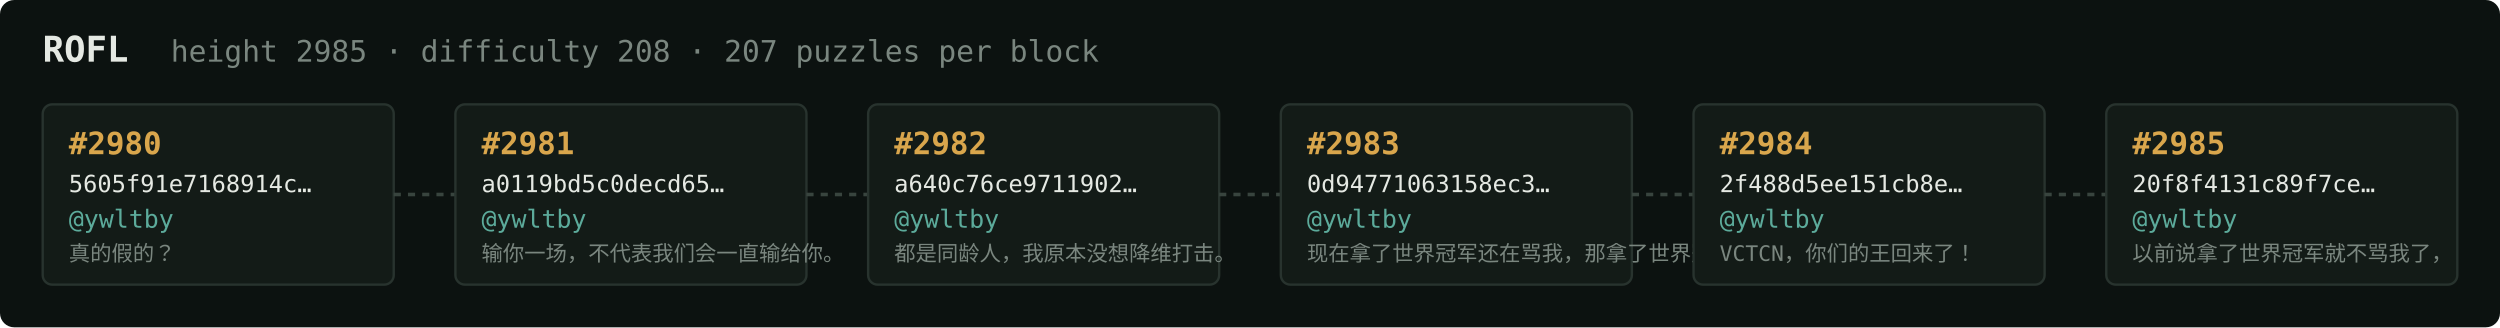
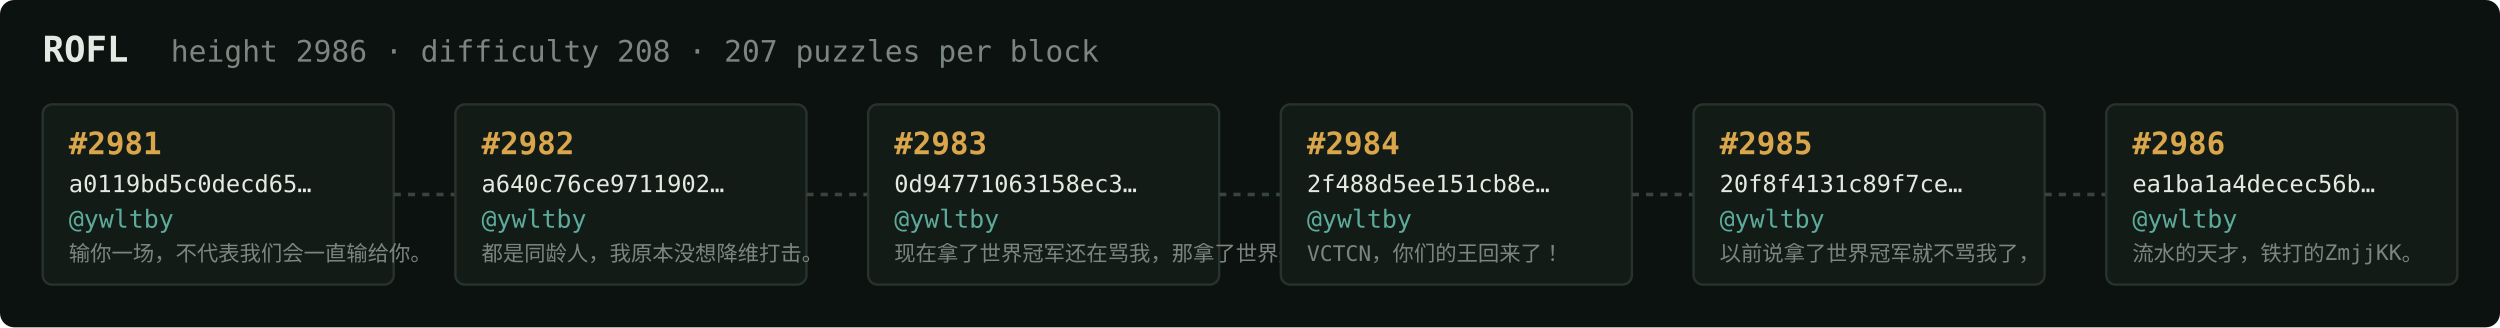
<svg xmlns="http://www.w3.org/2000/svg" width="1054" height="138" viewBox="0 0 1054 138" font-family="ui-monospace,SFMono-Regular,Menlo,monospace">
  <rect fill="#0c1210" width="1054" height="138" rx="6" />
  <text x="18" y="26" fill="#e5e9e3" font-size="15" font-weight="700">ROFL</text>
-   <text x="72" y="26" fill="#7a867f" font-size="12.5">height 2985 · difficulty 208 · 207 puzzles per block</text>
+   <text x="72" y="26" fill="#7a867f" font-size="12.5">height 2986 · difficulty 208 · 207 puzzles per block</text>
  <rect x="18" y="44" width="148" height="76" rx="4" fill="#131b17" stroke="#28332e" stroke-width="1" />
-   <text x="29" y="65" fill="#d9a64c" font-size="13" font-weight="700">#2980</text>
-   <text x="29" y="81" fill="#e5e9e3" font-size="10">5605f91e7168914c…</text>
+   <text x="29" y="65" fill="#d9a64c" font-size="13" font-weight="700">#2981</text>
+   <text x="29" y="81" fill="#e5e9e3" font-size="10">a0119bd5c0decd65…</text>
  <text x="29" y="96" fill="#5cab9b" font-size="10.5">@ywltby</text>
-   <text x="29" y="110" fill="#7a867f" font-size="9">真的假的？</text>
+   <text x="29" y="110" fill="#7a867f" font-size="9">输你一场，不代表我们会一直输给你。</text>
  <line x1="166" y1="82.0" x2="192" y2="82.0" stroke="#38443e" stroke-width="1.5" stroke-dasharray="3 3" />
  <rect x="192" y="44" width="148" height="76" rx="4" fill="#131b17" stroke="#28332e" stroke-width="1" />
-   <text x="203" y="65" fill="#d9a64c" font-size="13" font-weight="700">#2981</text>
-   <text x="203" y="81" fill="#e5e9e3" font-size="10">a0119bd5c0decd65…</text>
+   <text x="203" y="65" fill="#d9a64c" font-size="13" font-weight="700">#2982</text>
+   <text x="203" y="81" fill="#e5e9e3" font-size="10">a640c76ce9711902…</text>
  <text x="203" y="96" fill="#5cab9b" font-size="10.5">@ywltby</text>
-   <text x="203" y="110" fill="#7a867f" font-size="9">输你一场，不代表我们会一直输给你。</text>
+   <text x="203" y="110" fill="#7a867f" font-size="9">都是同龄人，我原本没想降维打击。</text>
  <line x1="340" y1="82.0" x2="366" y2="82.0" stroke="#38443e" stroke-width="1.5" stroke-dasharray="3 3" />
  <rect x="366" y="44" width="148" height="76" rx="4" fill="#131b17" stroke="#28332e" stroke-width="1" />
-   <text x="377" y="65" fill="#d9a64c" font-size="13" font-weight="700">#2982</text>
-   <text x="377" y="81" fill="#e5e9e3" font-size="10">a640c76ce9711902…</text>
+   <text x="377" y="65" fill="#d9a64c" font-size="13" font-weight="700">#2983</text>
+   <text x="377" y="81" fill="#e5e9e3" font-size="10">0d94771063158ec3…</text>
  <text x="377" y="96" fill="#5cab9b" font-size="10.5">@ywltby</text>
-   <text x="377" y="110" fill="#7a867f" font-size="9">都是同龄人，我原本没想降维打击。</text>
+   <text x="377" y="110" fill="#7a867f" font-size="9">现在拿了世界冠军还在骂我，那拿了世界冠军有…</text>
  <line x1="514" y1="82.0" x2="540" y2="82.0" stroke="#38443e" stroke-width="1.5" stroke-dasharray="3 3" />
  <rect x="540" y="44" width="148" height="76" rx="4" fill="#131b17" stroke="#28332e" stroke-width="1" />
-   <text x="551" y="65" fill="#d9a64c" font-size="13" font-weight="700">#2983</text>
-   <text x="551" y="81" fill="#e5e9e3" font-size="10">0d94771063158ec3…</text>
+   <text x="551" y="65" fill="#d9a64c" font-size="13" font-weight="700">#2984</text>
+   <text x="551" y="81" fill="#e5e9e3" font-size="10">2f488d5ee151cb8e…</text>
  <text x="551" y="96" fill="#5cab9b" font-size="10.5">@ywltby</text>
-   <text x="551" y="110" fill="#7a867f" font-size="9">现在拿了世界冠军还在骂我，那拿了世界冠军有…</text>
+   <text x="551" y="110" fill="#7a867f" font-size="9">VCTCN，你们的王回来了！</text>
  <line x1="688" y1="82.0" x2="714" y2="82.0" stroke="#38443e" stroke-width="1.5" stroke-dasharray="3 3" />
  <rect x="714" y="44" width="148" height="76" rx="4" fill="#131b17" stroke="#28332e" stroke-width="1" />
-   <text x="725" y="65" fill="#d9a64c" font-size="13" font-weight="700">#2984</text>
-   <text x="725" y="81" fill="#e5e9e3" font-size="10">2f488d5ee151cb8e…</text>
+   <text x="725" y="65" fill="#d9a64c" font-size="13" font-weight="700">#2985</text>
+   <text x="725" y="81" fill="#e5e9e3" font-size="10">20f8f4131c89f7ce…</text>
  <text x="725" y="96" fill="#5cab9b" font-size="10.5">@ywltby</text>
-   <text x="725" y="110" fill="#7a867f" font-size="9">VCTCN，你们的王回来了！</text>
+   <text x="725" y="110" fill="#7a867f" font-size="9">以前说拿了世界冠军就不骂我了，</text>
  <line x1="862" y1="82.0" x2="888" y2="82.0" stroke="#38443e" stroke-width="1.5" stroke-dasharray="3 3" />
  <rect x="888" y="44" width="148" height="76" rx="4" fill="#131b17" stroke="#28332e" stroke-width="1" />
-   <text x="899" y="65" fill="#d9a64c" font-size="13" font-weight="700">#2985</text>
-   <text x="899" y="81" fill="#e5e9e3" font-size="10">20f8f4131c89f7ce…</text>
+   <text x="899" y="65" fill="#d9a64c" font-size="13" font-weight="700">#2986</text>
+   <text x="899" y="81" fill="#e5e9e3" font-size="10">ea1ba1a4decec56b…</text>
  <text x="899" y="96" fill="#5cab9b" font-size="10.5">@ywltby</text>
-   <text x="899" y="110" fill="#7a867f" font-size="9">以前说拿了世界冠军就不骂我了，</text>
+   <text x="899" y="110" fill="#7a867f" font-size="9">流水的天才，铁打的ZmjjKK。</text>
</svg>
